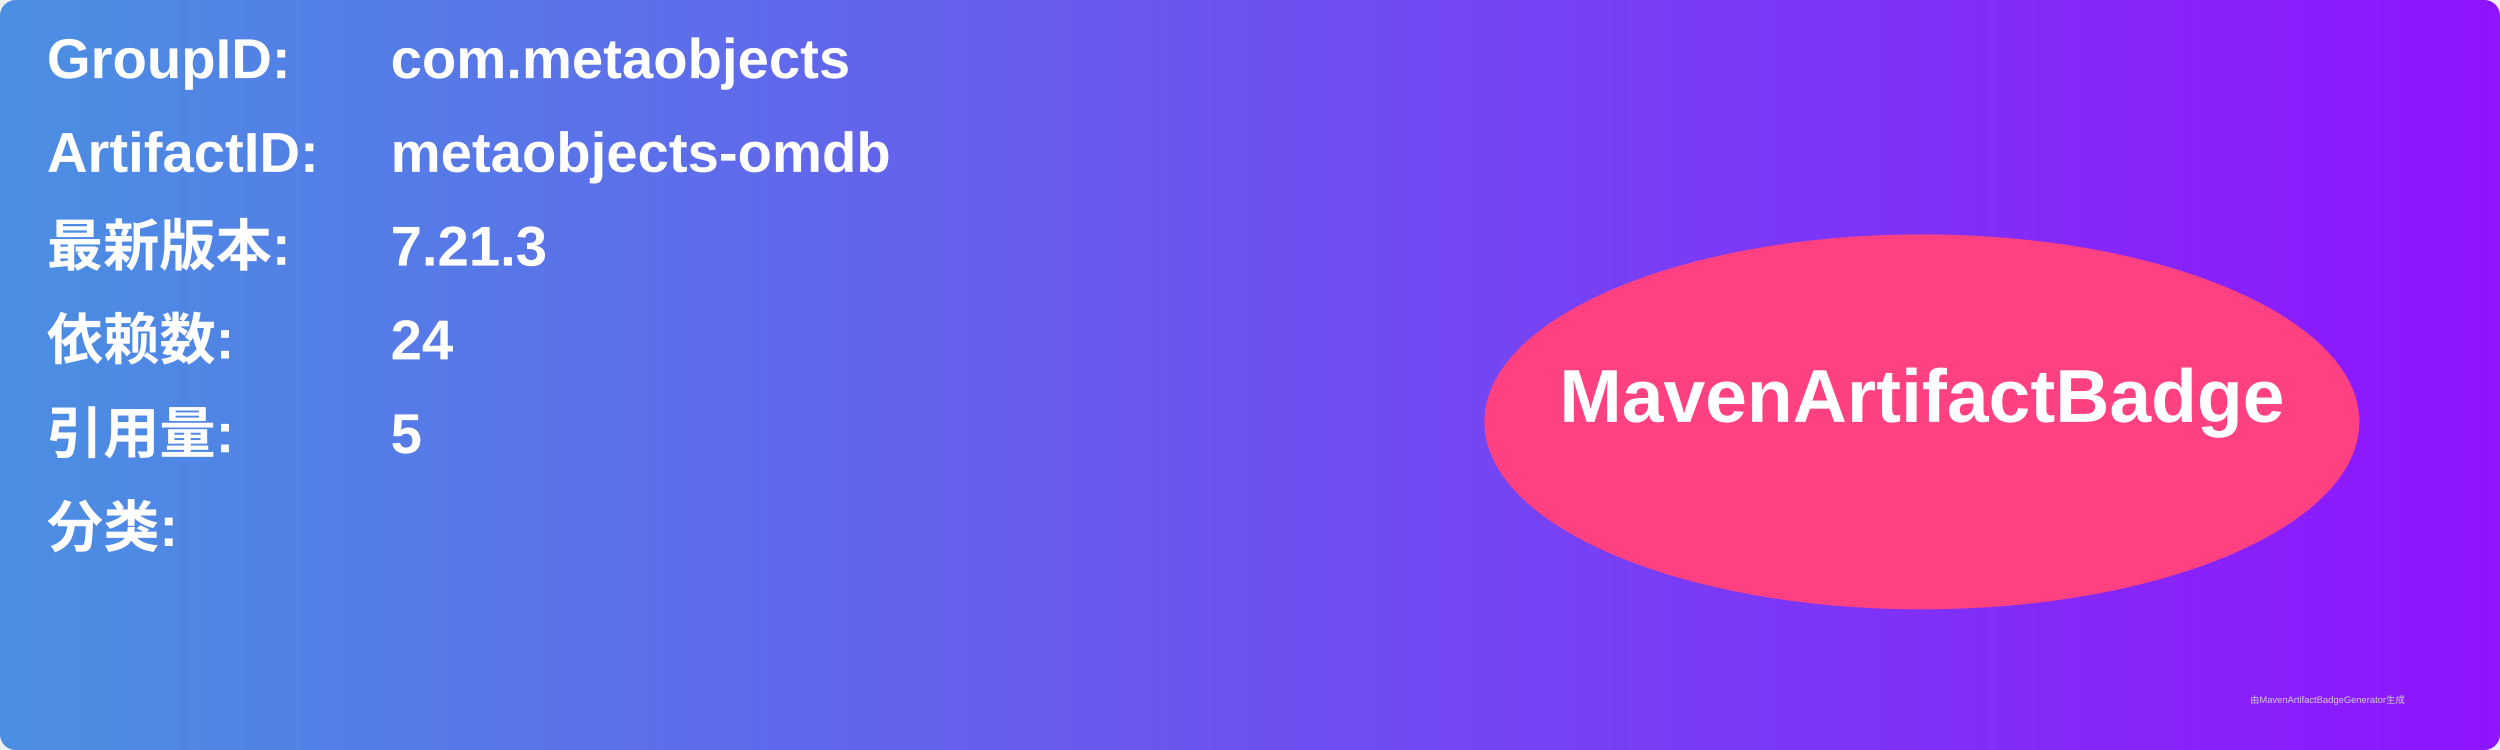
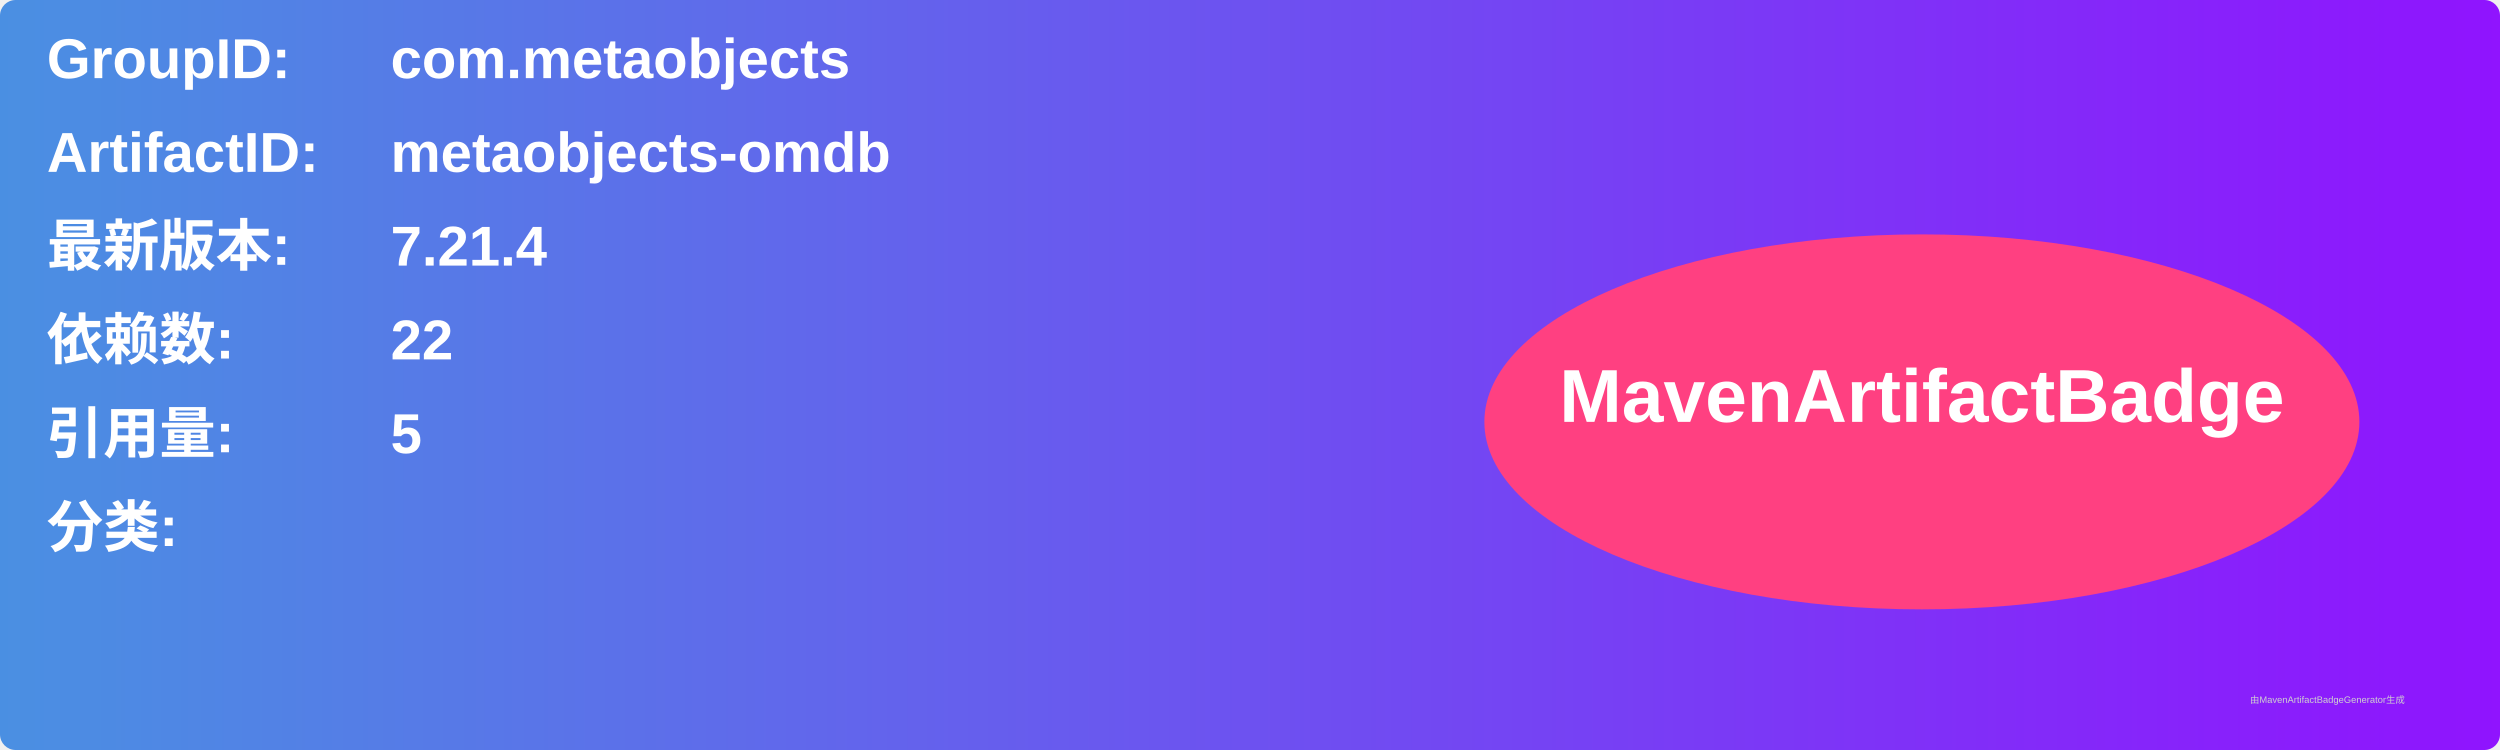
<svg xmlns="http://www.w3.org/2000/svg" width="800" height="240" viewBox="0 0 800 240">
  <linearGradient id="grad" x1="0%" y1="0%" x2="100%" y2="0%">
    <stop offset="0%" stop-color="#4a90e2" />
    <stop offset="100%" stop-color="#9013fe" />
  </linearGradient>
  <rect width="100%" height="100%" rx="5" ry="5" fill="url(#grad)" />
  <g transform="translate(15, 15)">
    <text x="0" y="10" font-family="Arial" font-size="18" fill="white" font-weight="bold" width="260">GroupID:</text>
    <text x="110" y="10" font-family="Arial" font-size="18" fill="white" font-weight="bold" width="460">com.metaobjects</text>
    <text x="0" y="40" font-family="Arial" font-size="18" fill="white" font-weight="bold" width="260">ArtifactID:</text>
    <text x="110" y="40" font-family="Arial" font-size="18" fill="white" font-weight="bold" width="460">metaobjects-omdb</text>
    <text x="0" y="70" font-family="Arial" font-size="18" fill="white" font-weight="bold">最新版本:</text>
    <text x="110" y="70" font-family="Arial" font-size="18" fill="white" font-weight="bold">
-       <tspan font-weight="bold">7.21.3</tspan>
+       <tspan font-weight="bold">7.21.4</tspan>
    </text>
    <text x="0" y="100" font-family="Arial" font-size="18" fill="white" font-weight="bold">依赖数: </text>
    <text x="110" y="100" font-family="Arial" font-size="18" fill="white">
-       <tspan font-weight="bold">24</tspan>
+       <tspan font-weight="bold">22</tspan>
    </text>
    <text x="0" y="130" font-family="Arial" font-size="18" fill="white" font-weight="bold">引用量: </text>
    <text x="110" y="130" font-family="Arial" font-size="18" fill="white">
      <tspan font-weight="bold">5</tspan>
    </text>
    <text x="0" y="160" font-family="Arial" font-size="18" fill="white" font-weight="bold">分类:</text>
    <text x="10" y="190" font-family="Arial" font-size="10" fill="white">
      <tspan font-weight="bold" />
    </text>
    <ellipse cx="600" cy="120" rx="140" ry="60" fill="#ff4081" />
    <text x="600" y="120" text-anchor="middle" font-family="Arial" font-size="24" fill="white" font-weight="bold">MavenArtifactBadge</text>
  </g>
  <text x="720" y="225" font-family="Arial" font-size="3" fill="#d0d0d0">由MavenArtifactBadgeGenerator生成</text>
</svg>
